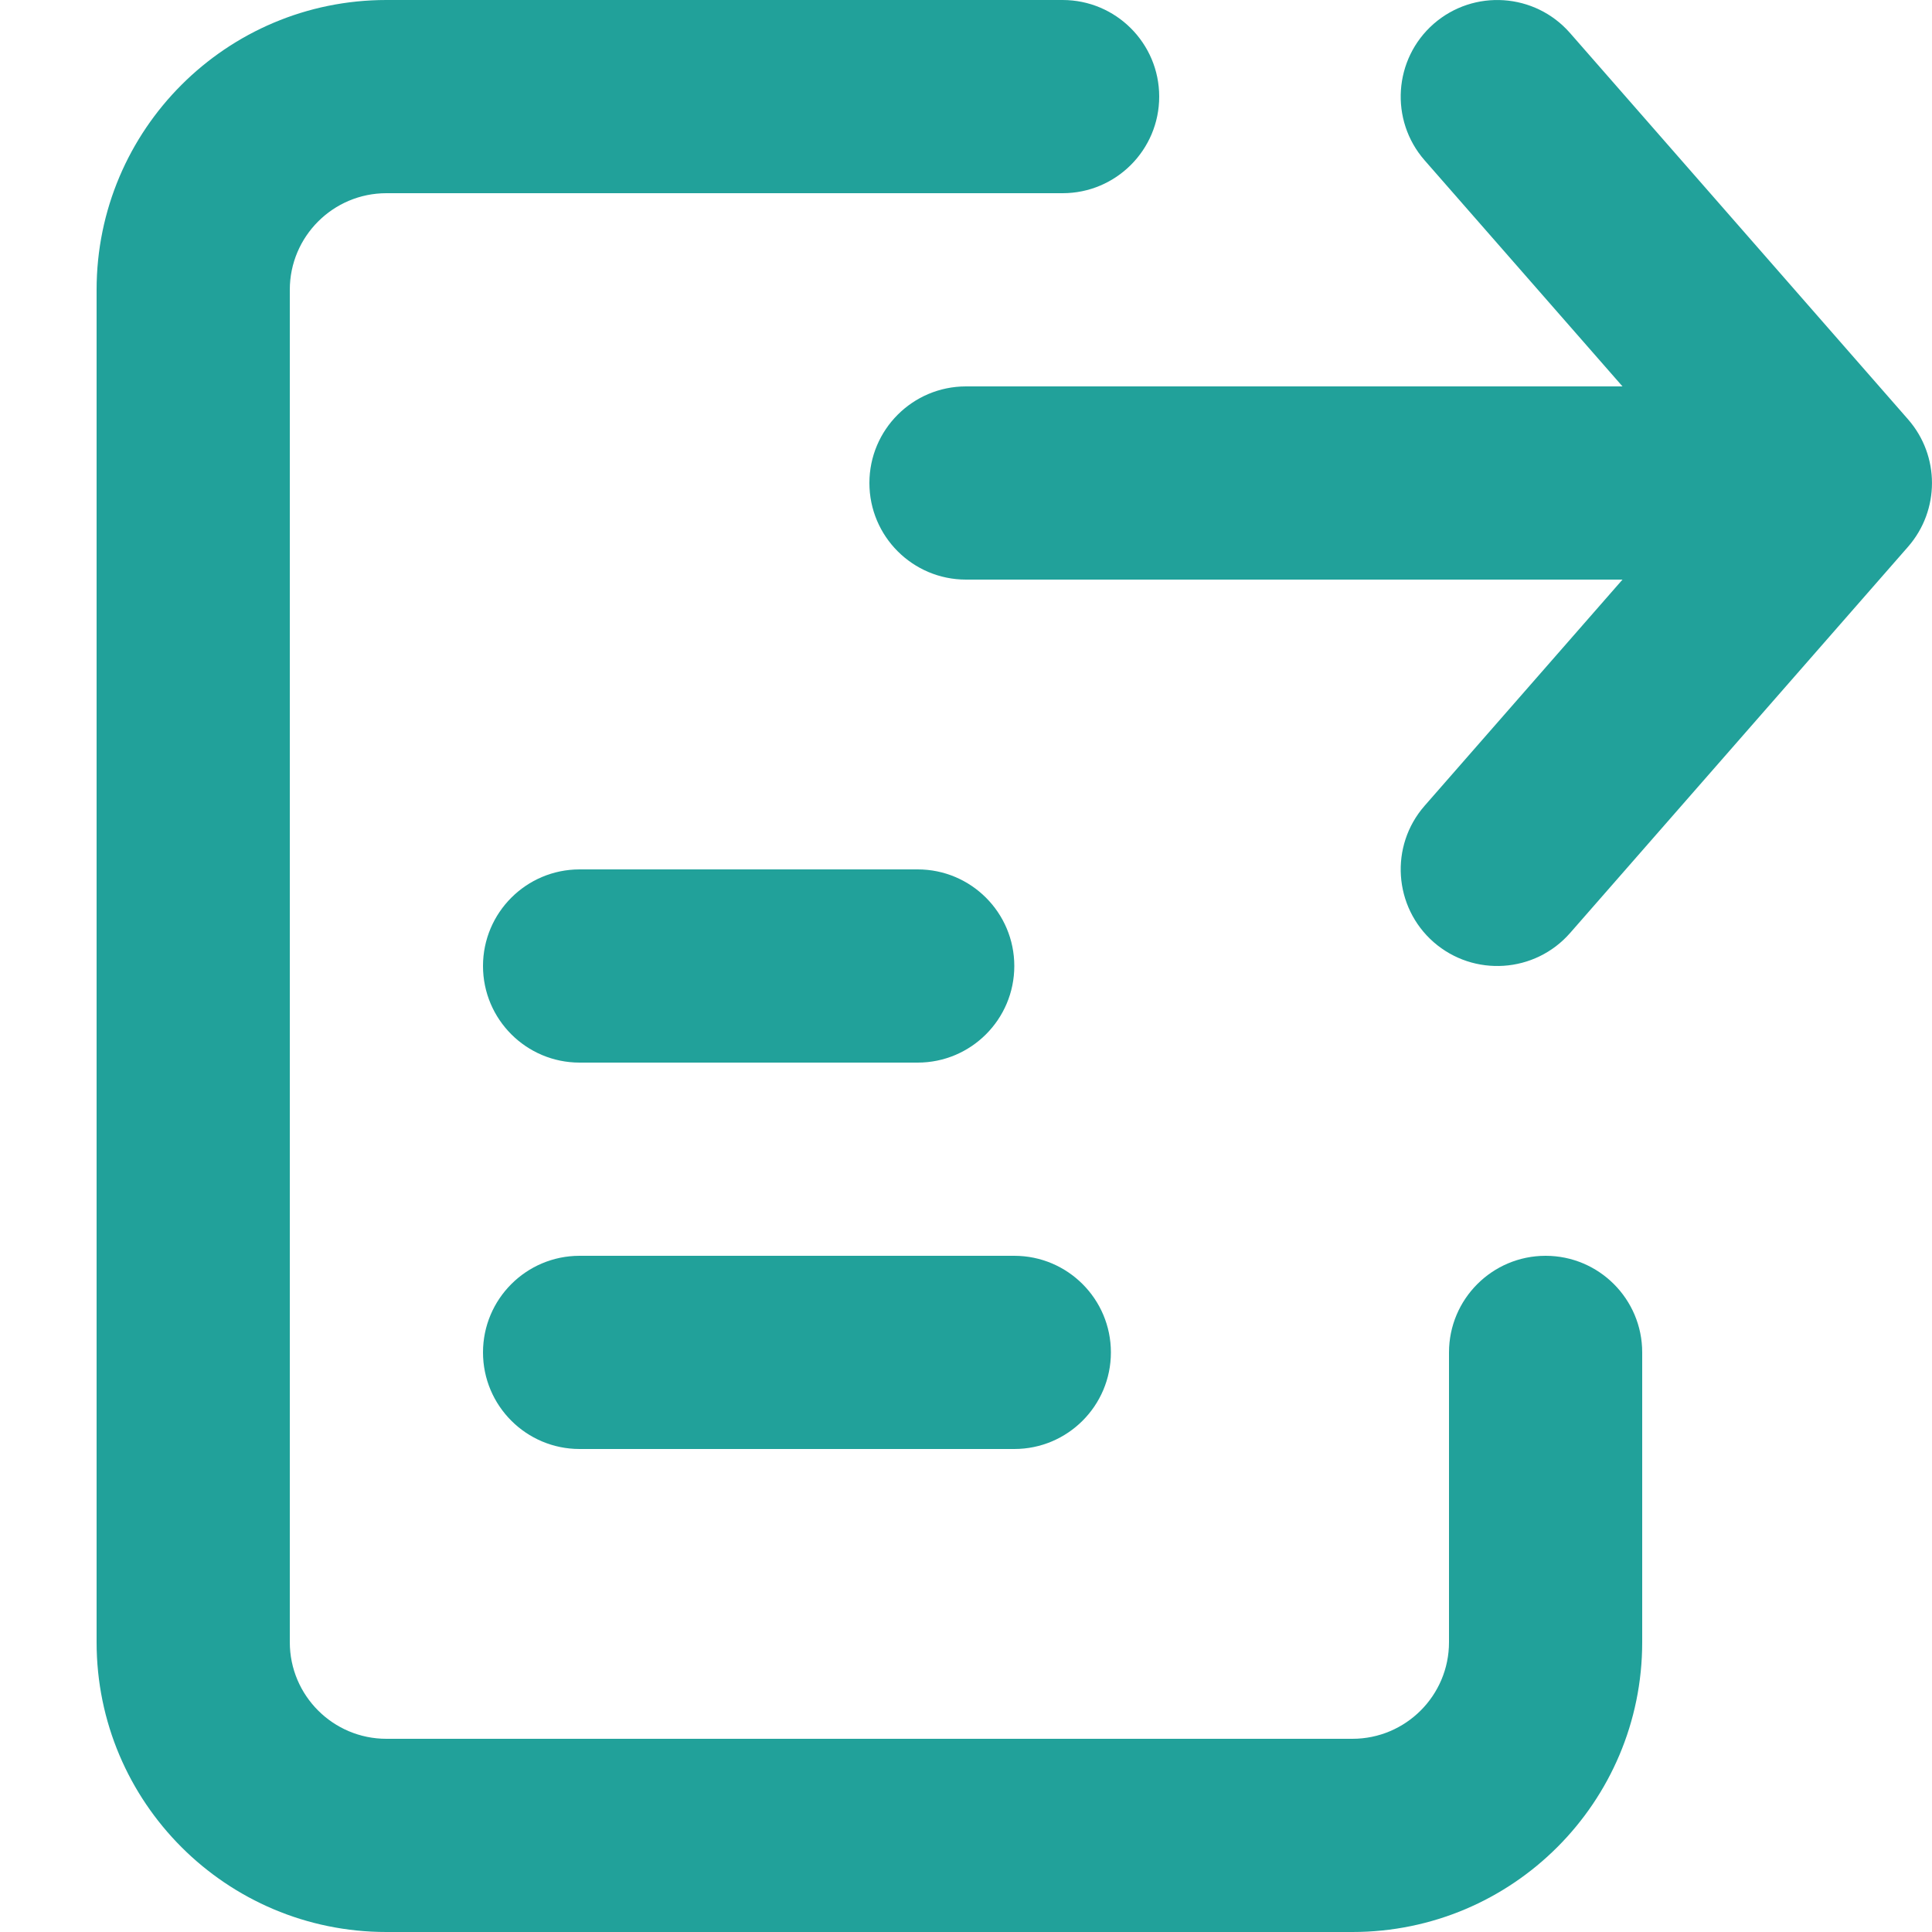
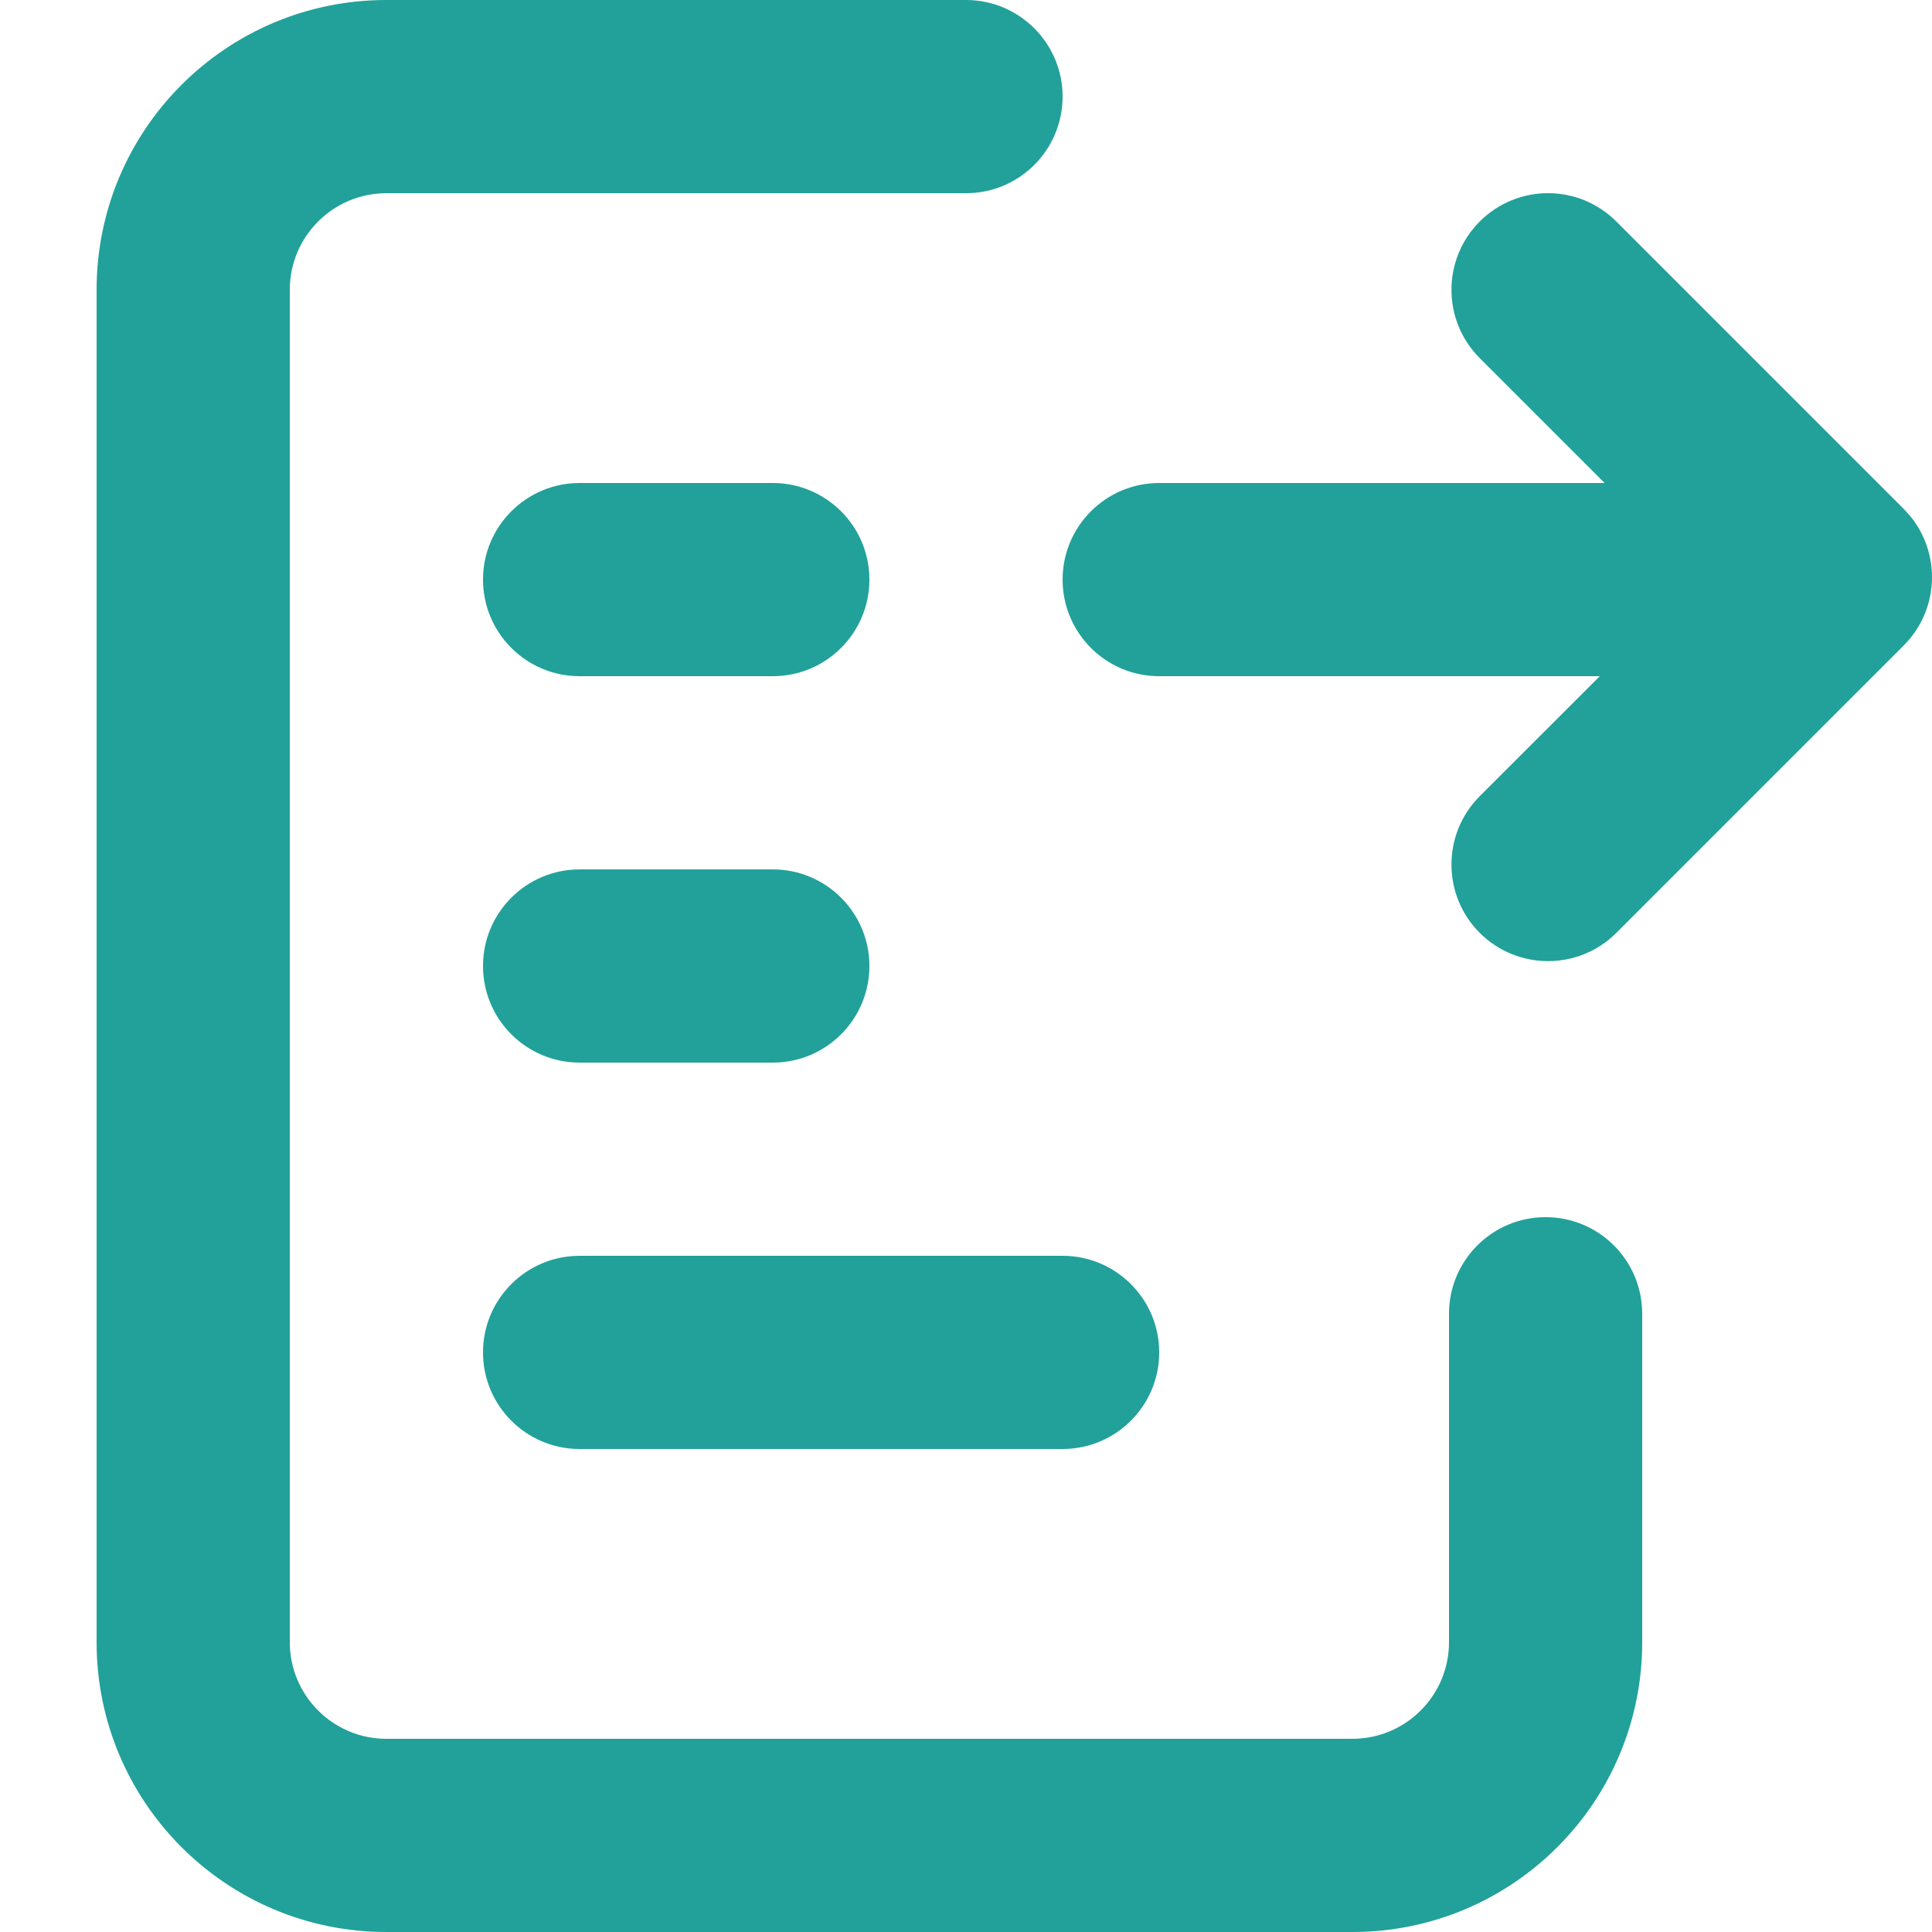
<svg xmlns="http://www.w3.org/2000/svg" width="20" height="20" viewBox="0 0 20 20" fill="none">
-   <path d="M3 3C3 2.448 3.448 2 4 2H11C11.552 2 12 1.552 12 1C12 0.448 11.552 0 11 0H4C2.343 0 1 1.343 1 3V17C1 18.657 2.343 20 4 20H14C15.657 20 17 18.657 17 17V14C17 13.448 16.552 13 16 13C15.448 13 15 13.448 15 14V17C15 17.552 14.552 18 14 18H4C3.448 18 3 17.552 3 17V3Z" fill="#21A19A" />
-   <path d="M6 9C5.448 9 5 9.448 5 10C5 10.552 5.448 11 6 11H9.5C10.052 11 10.5 10.552 10.5 10C10.5 9.448 10.052 9 9.5 9H6Z" fill="#21A19A" />
-   <path d="M6 13C5.448 13 5 13.448 5 14C5 14.552 5.448 15 6 15H10.5C11.052 15 11.5 14.552 11.5 14C11.5 13.448 11.052 13 10.5 13H6Z" fill="#21A19A" />
-   <path d="M16.253 0.342C15.889 -0.074 15.257 -0.116 14.841 0.247C14.426 0.611 14.384 1.243 14.747 1.659L16.796 4H10C9.448 4 9 4.448 9 5C9 5.552 9.448 6 10 6H16.796L14.747 8.342C14.384 8.757 14.426 9.389 14.841 9.753C15.257 10.116 15.889 10.074 16.253 9.659L19.753 5.659C20.082 5.281 20.082 4.719 19.753 4.342L16.253 0.342Z" fill="#21A19A" />
+   <path d="M10 0C10.552 0 11 0.448 11 1C11 1.552 10.552 2 10 2H4C3.448 2 3 2.448 3 3V17C3 17.552 3.448 18 4 18H14C14.552 18 15 17.552 15 17V13.6C15 13.047 15.448 12.6 16 12.6C16.552 12.6 17 13.047 17 13.6V17C17 18.657 15.657 20 14 20H4C2.343 20 1 18.657 1 17V3C1 1.343 2.343 0 4 0H10Z" fill="#21A19A" />
+   <path d="M11 13C11.552 13 12 13.448 12 14C12 14.552 11.552 15 11 15H6C5.448 15 5 14.552 5 14C5 13.448 5.448 13 6 13H11Z" fill="#21A19A" />
+   <path d="M8 9C8.552 9 9 9.448 9 10C9 10.552 8.552 11 8 11H6C5.448 11 5 10.552 5 10C5 9.448 5.448 9 6 9H8Z" fill="#21A19A" />
+   <path d="M15.318 2.293C15.709 1.902 16.342 1.902 16.732 2.293L19.707 5.268L19.776 5.344C20.096 5.737 20.073 6.316 19.707 6.682L16.732 9.657C16.342 10.047 15.709 10.047 15.318 9.657C14.928 9.267 14.928 8.633 15.318 8.242L16.561 7H12C11.448 7 11 6.552 11 6C11 5.448 11.448 5 12 5H16.611L15.318 3.707C14.928 3.317 14.928 2.683 15.318 2.293Z" fill="#21A19A" />
+   <path d="M8 5C8.552 5 9 5.448 9 6C9 6.552 8.552 7 8 7H6C5.448 7 5 6.552 5 6C5 5.448 5.448 5 6 5H8Z" fill="#21A19A" />
</svg>
